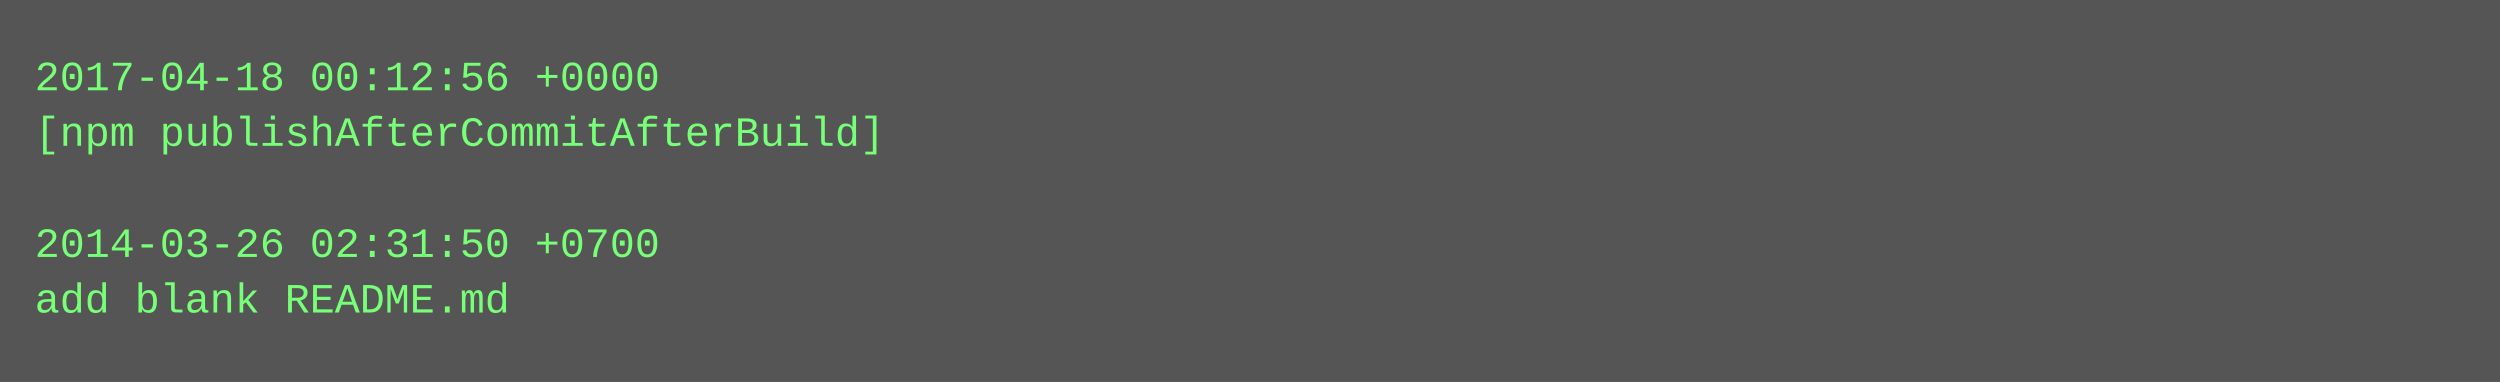
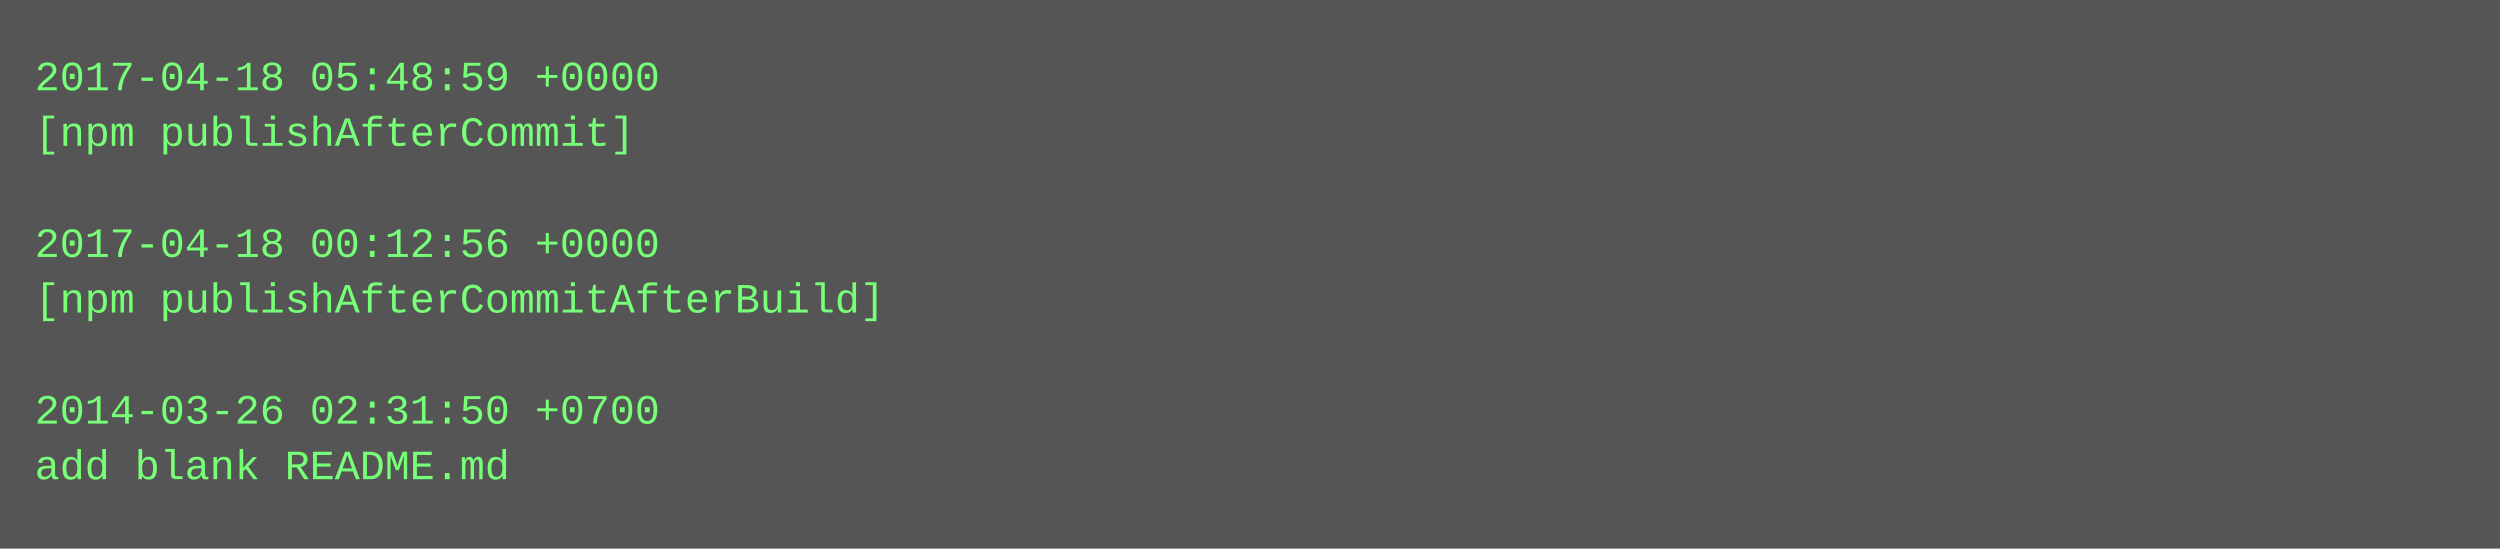
- <svg xmlns="http://www.w3.org/2000/svg" height="110" width="720">
-   <rect height="110" fill="#555" width="720" />
+ <svg xmlns="http://www.w3.org/2000/svg" height="158" width="720">
+   <rect height="158" fill="#555" width="720" />
  <text fill="#7f7" font-family="Courier New" font-size="12" xml:space="preserve">
-     <tspan x="10" y="26">2017-04-18 00:12:56 +0000</tspan>
-     <tspan x="10" y="42">[npm publishAfterCommitAfterBuild]</tspan>
+     <tspan x="10" y="26">2017-04-18 05:48:59 +0000</tspan>
+     <tspan x="10" y="42">[npm publishAfterCommit]</tspan>
    <tspan x="10" y="58" />
-     <tspan x="10" y="74">2014-03-26 02:31:50 +0700</tspan>
-     <tspan x="10" y="90">add blank README.md</tspan>
+     <tspan x="10" y="74">2017-04-18 00:12:56 +0000</tspan>
+     <tspan x="10" y="90">[npm publishAfterCommitAfterBuild]</tspan>
+     <tspan x="10" y="106" />
+     <tspan x="10" y="122">2014-03-26 02:31:50 +0700</tspan>
+     <tspan x="10" y="138">add blank README.md</tspan>
  </text>
</svg>
